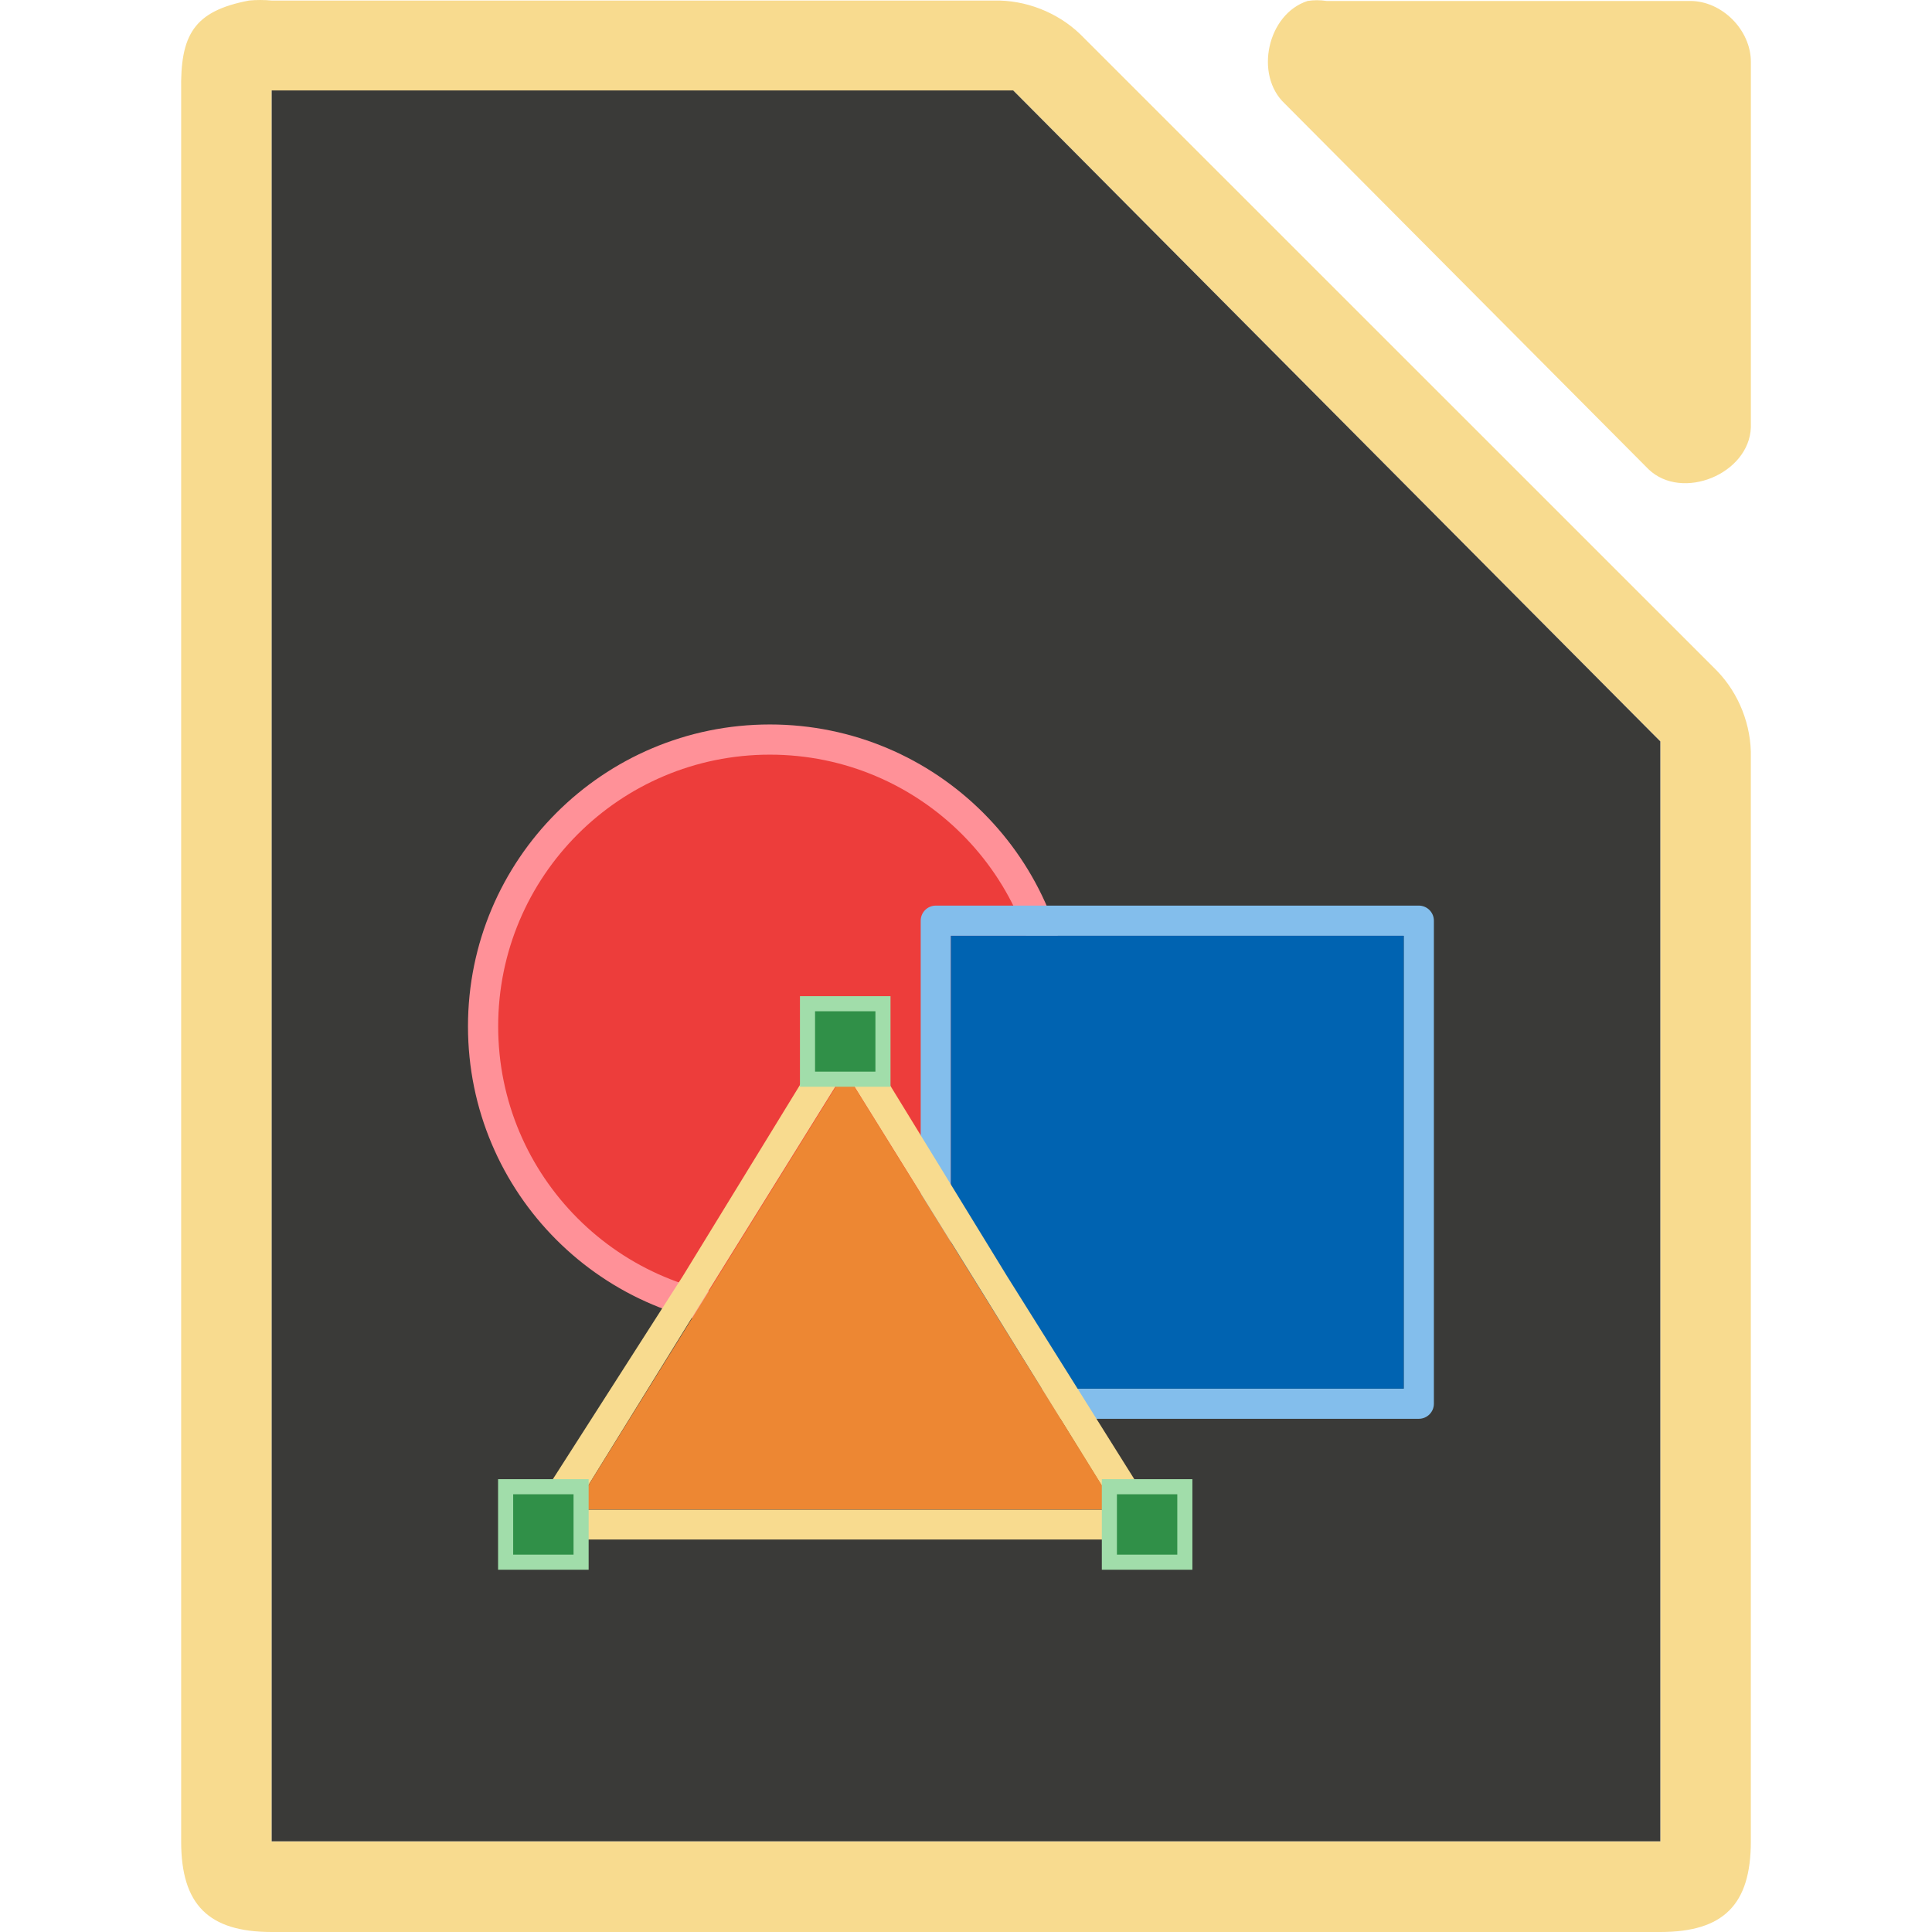
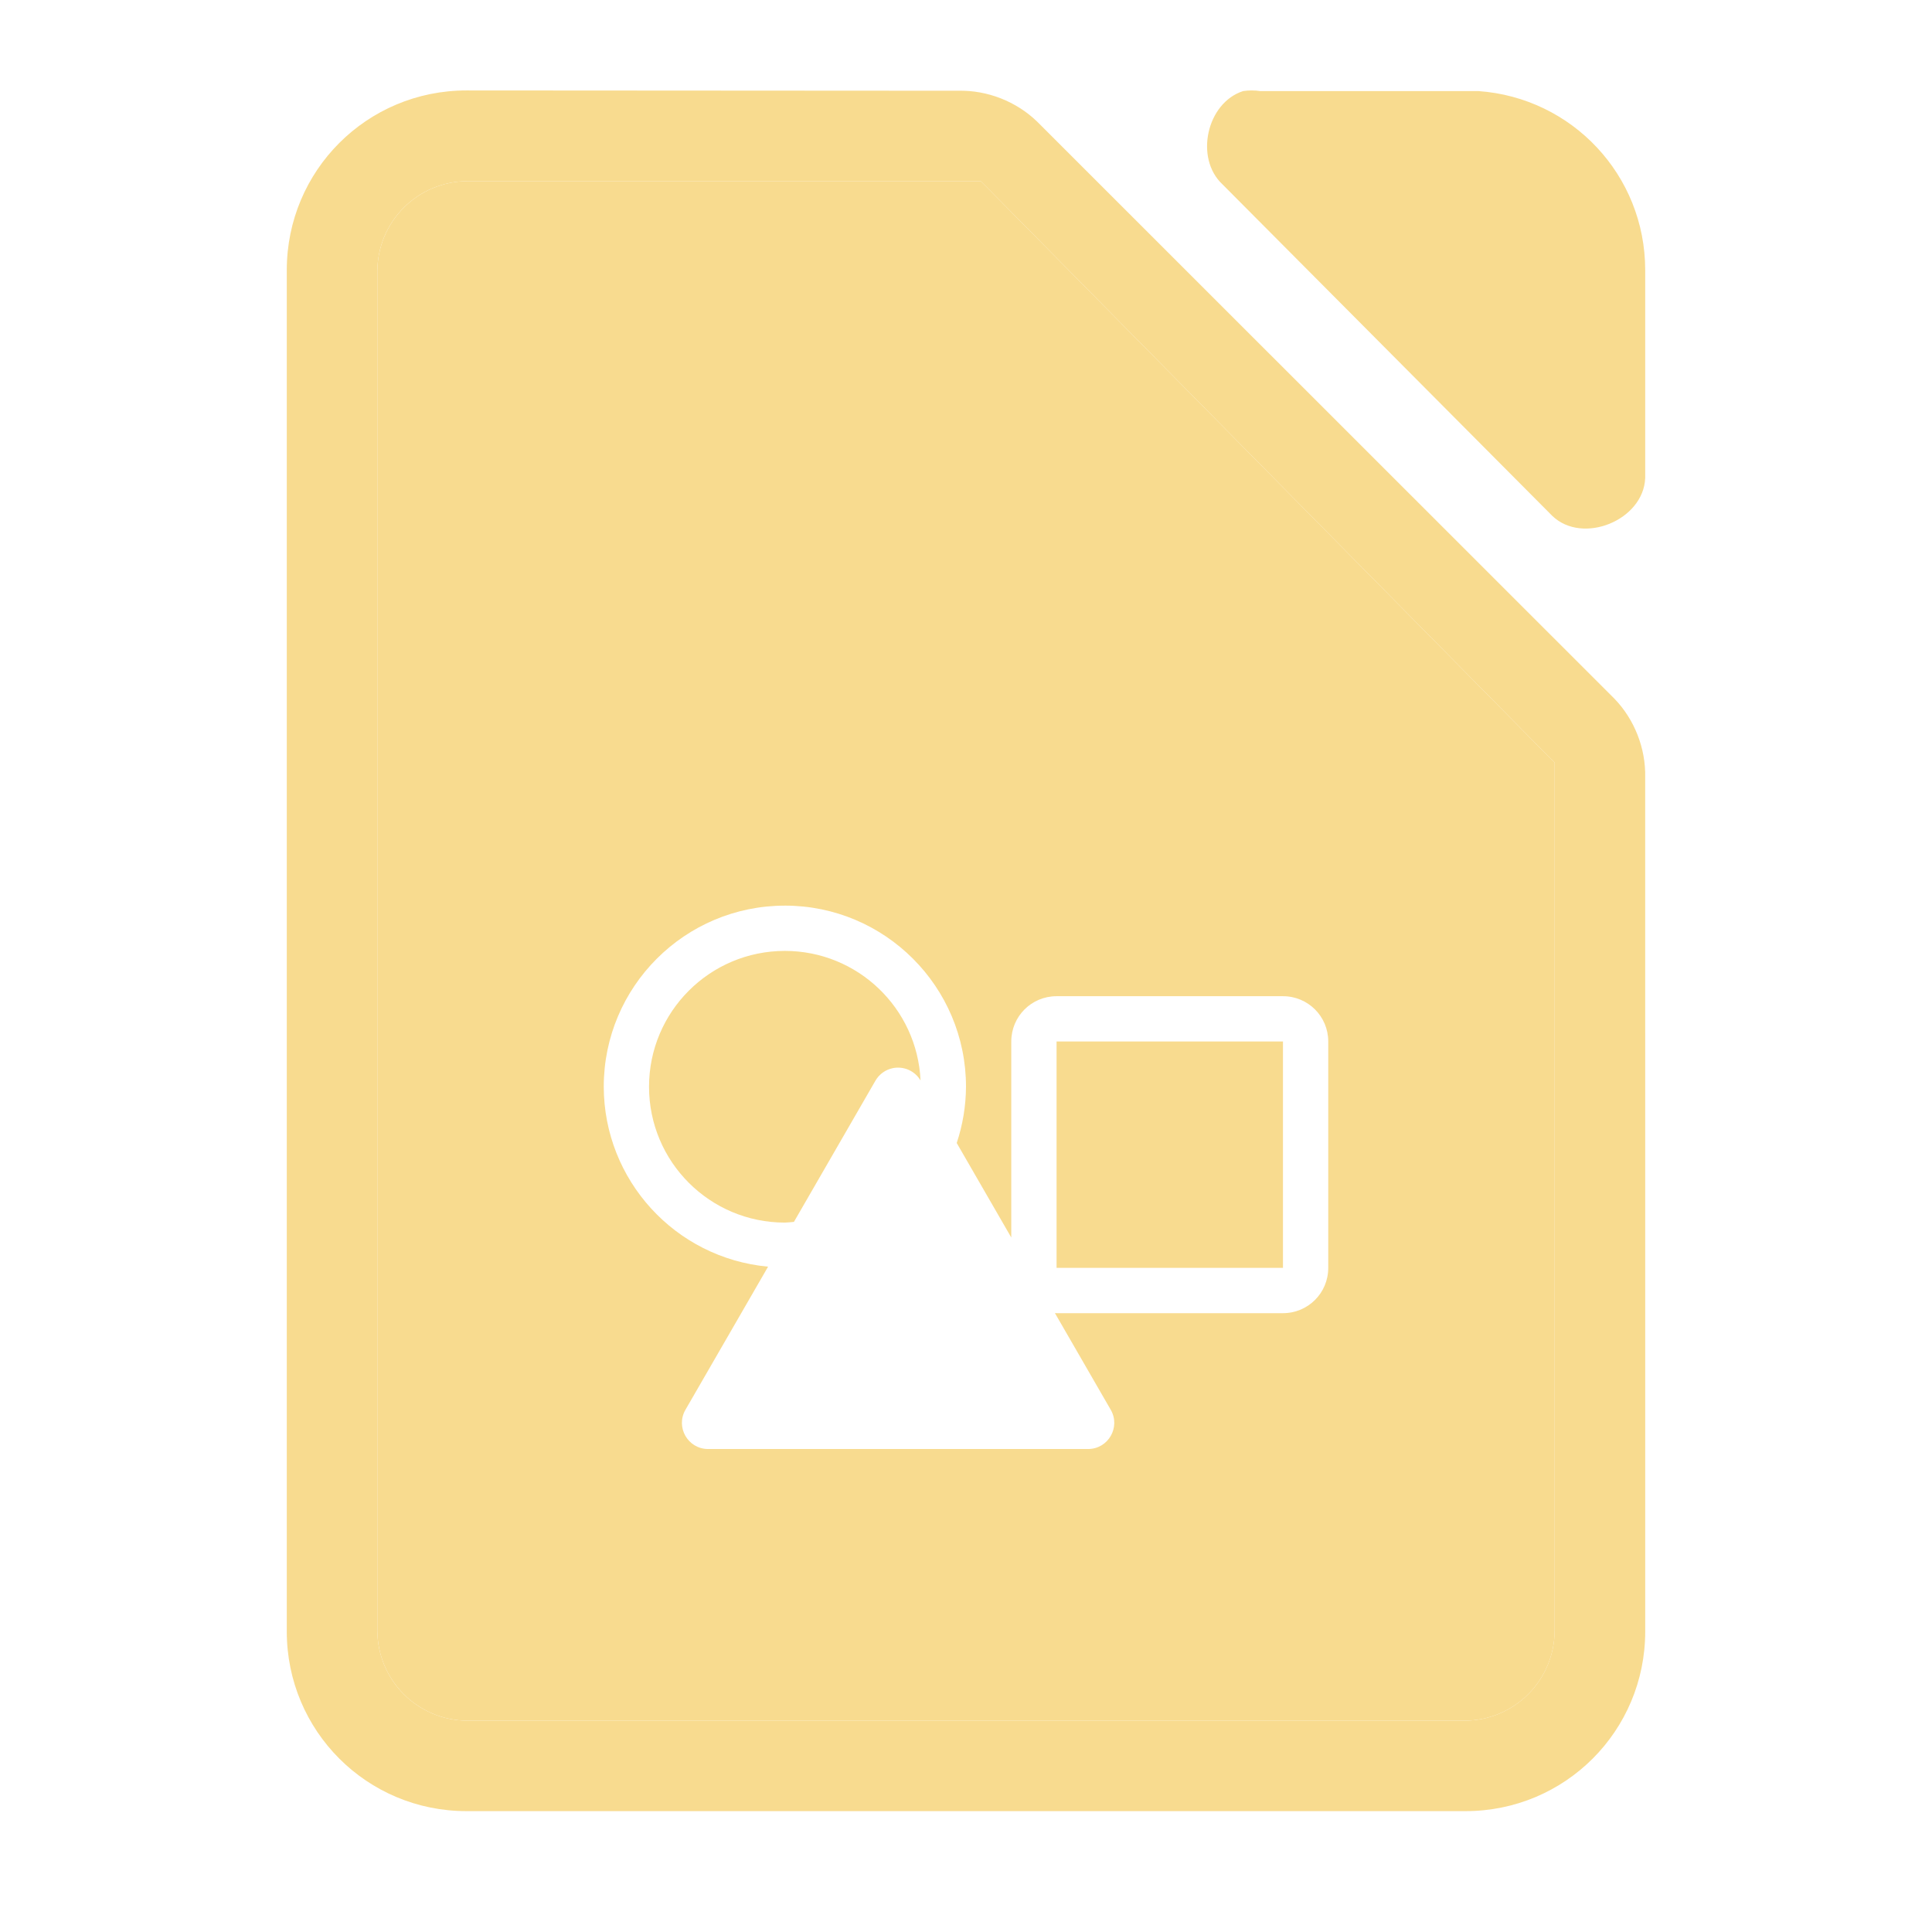
- <svg xmlns="http://www.w3.org/2000/svg" xmlns:xlink="http://www.w3.org/1999/xlink" viewBox="0 0 128 128">
-   <path d="m17.252 0c-.25-0-.501.011-.75.035-3.667.7-4.566 2.266-4.5 5.998v115.969c0 4.188 1.811 5.998 6 5.998h91.998c4.189-0 5.998-1.811 5.998-5.998v-71.818c.048-2.112-.78-4.23-2.25-5.748l-42.16-42.15c-1.518-1.469-3.638-2.299-5.75-2.25h-47.836c-.249-.024-.5-.035-.75-.035zm70.01.014c-.21 0-.419.017-.627.049-2.662.853-3.558 4.904-1.506 6.811l24.096 24.221c2.226 2.122 6.658.306 6.775-2.775v-24.221c-0-2.114-1.913-4.035-4.016-4.035h-24.094c-.208-.032-.419-.049-.629-.049zm-69.262 5.979h2 46.25.875l.5.5 41.75 42.0.625.625v.875 70 2h-2-88-2v-2-112z" fill="#f8db8f" />
-   <path d="m18 5.992v2 112 2h2 88 2v-2-70-.875l-.625-.625-41.75-42-.5-.5h-.875-46.25z" fill="#3a3a38" />
-   <circle cx="50.996" cy="67.994" fill="#f09e6f" r="17" />
-   <circle cx="51.005" cy="67.998" fill="#ed3d3b" r="19" stroke="#ff9198" stroke-width="2" />
-   <path d="m61.999 93.999c-.552-0-1-.448-1-1v-32c0-.552.448-1 1-1h32c.552 0.0 1.0.448 1 1v32c-0.0.552-.448 1-1 1zm1-2h30v-30h-30z" fill="#83beec" />
-   <path d="m62.999 91.999h30v-30h-30z" fill="#0063b1" />
-   <path d="m55.6 68.078c-.222.079-.412.231-.529.424l-9.83 16.041-10.059 15.715c-.409.589-.161 1.79 1.071 1.739h19.725 19.384c1.188 0 1.431-1.286.797-2.39l-9.444-15.065-9.83-16.041c-.241-.406-.825-.598-1.285-.424zm.378 2.897 8.998 14.487 8.998 14.557h-17.997-17.997l8.998-14.557z" fill="#f8db8f" />
-   <path d="m73.991 100.003h-18-18l9-14.5 9-14.5 9 14.5z" fill="#ed8733" />
-   <path id="a" d="m33.499 98.499h5v5h-5z" fill="#309048" stroke="#a1ddaa" />
-   <g fill="#3a3a38" stroke="#e78e46">
-     <use height="1085" transform="translate(40)" width="5033" xlink:href="#a" />
-     <use height="1085" transform="translate(20 -32)" width="5033" xlink:href="#a" />
+ <svg xmlns="http://www.w3.org/2000/svg" viewBox="0 0 128 128">
+   <g fill="#f8db8f">
+     <path d="m30.906 5.992c-6.596 0-11.906 5.31-11.906 11.906v90.188c0 6.596 5.31 11.906 11.906 11.906h66.188c6.596 0 11.906-5.31 11.906-11.906l-.002-56.584c.043-1.916-.708-3.838-2.041-5.215l-38.248-38.234c-1.377-1.333-3.299-2.085-5.215-2.041zm52.023 0c-.19 0-.382.014-.57.043-2.415.774-3.227 4.451-1.365 6.18l21.857 21.971c2.019 1.925 6.042.278 6.148-2.518v-13.77c0-6.303-4.853-11.42-11.039-11.863h-14.463c-.188-.029-.378-.043-.568-.043zm-51.93 6.008h33.18.793l.455.453 37.006 37.504.566.566v.795 56.682c0 3.324-2.676 6-6 6h-66c-3.324 0-6-2.676-6-6v-90c0-3.324 2.676-6 6-6z" stroke-width="5" />
+     <path d="m31 12c-3.324 0-6 2.676-6 6v90c0 3.324 2.676 6 6 6h66c3.324 0 6-2.676 6-6v-46.5-10.182-.795l-.566-.566-37.006-37.504-.455-.453h-12.473zm21 48c6.627 0 12 5.373 12 12-.007 1.267-.215 2.525-.615 3.727l3.615 6.262v-12.988c0-1.662 1.338-3 3-3h15c1.662 0 3 1.338 3 3v15c0 1.662-1.338 3-3 3h-15c-.037 0-.073-.005-.109-.006l3.699 6.408c.666 1.155-.167 2.597-1.5 2.598h-25.178c-1.333-0-2.166-1.443-1.5-2.598l5.475-9.482c-6.159-.574-10.872-5.735-10.887-11.92 0-6.627 5.373-12 12-12zm0 3c-4.971 0-9 4.029-9 9s4.029 9 9 9c.2-.009.4-.025.6-.047l5.4-9.355c.246-.425.66-.726 1.141-.828.727-.153 1.47.175 1.848.814-.222-4.803-4.18-8.583-8.988-8.584zm18 6v15h15v-15z" />
  </g>
</svg>
